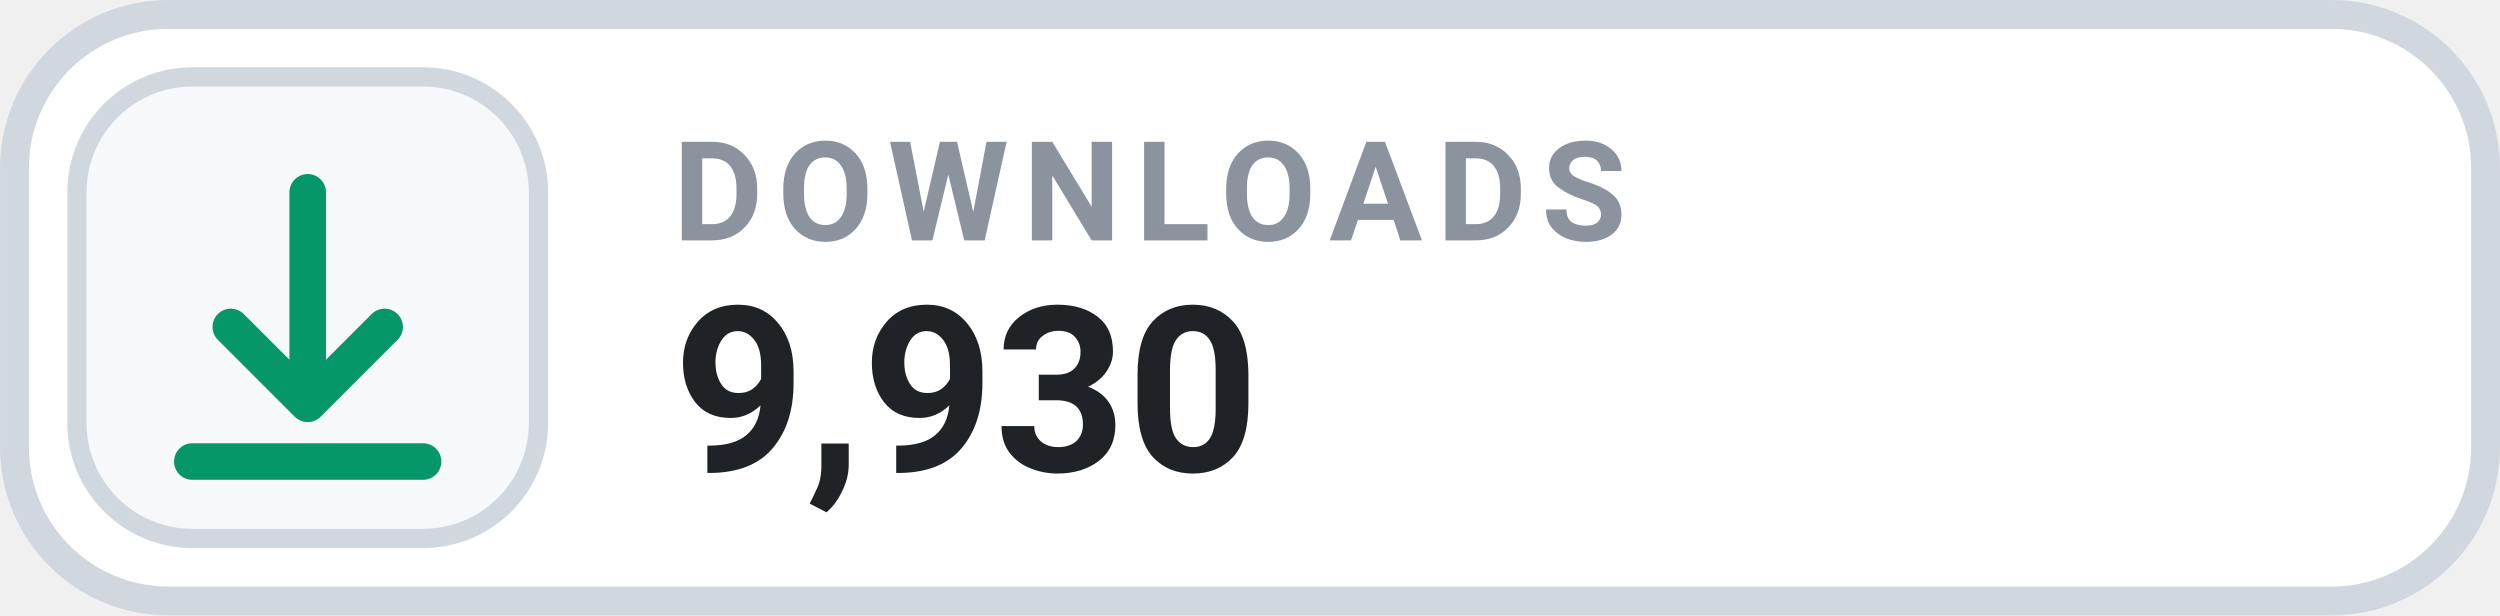
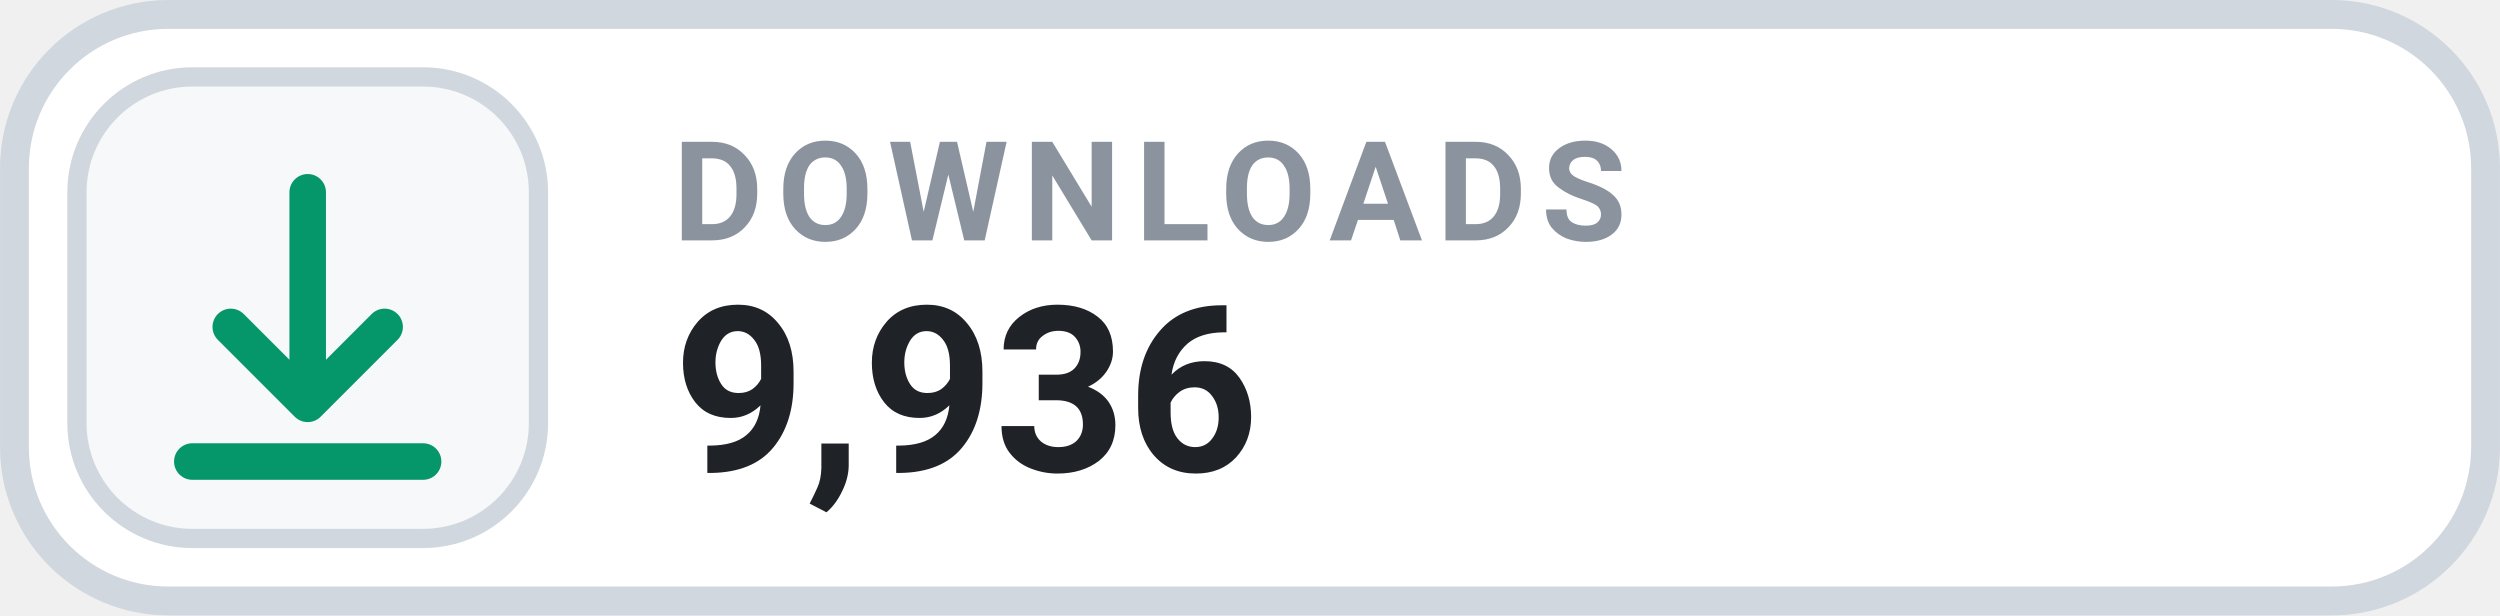
- <svg xmlns="http://www.w3.org/2000/svg" width="126" height="31.015" viewBox="0 0 130 32" role="img" aria-label="DOWNLOADS 9,930">
+ <svg xmlns="http://www.w3.org/2000/svg" width="126" height="31.015" viewBox="0 0 130 32" role="img" aria-label="DOWNLOADS 9,936">
  <rect x=".75" y=".75" width="128.5" height="30.5" rx="8" fill="#FFFFFF" stroke="#D0D7DE" stroke-width="1.5" />
  <rect x="4" y="4" width="24" height="24" rx="6" fill="#F6F8FA" stroke="#D0D7DE" stroke-width="1" />
  <g transform="translate(16 16)" style="color:#059669;">
    <path d="M0 -6 v11 m0 0 l4 -4 m-4 4 l-4 -4 M-6 8 h12" fill="none" stroke="currentColor" stroke-width="1.9" stroke-linecap="round" stroke-linejoin="round" />
  </g>
  <text x="35" y="12.5" fill="#8B949E" font-family="-apple-system,BlinkMacSystemFont,'Segoe UI',Roboto,Helvetica,Arial,sans-serif" font-size="7.2" font-weight="700" letter-spacing=".75">DOWNLOADS</text>
-   <text x="35" y="24.5" fill="#1F2328" font-family="-apple-system,BlinkMacSystemFont,'Segoe UI',Roboto,Helvetica,Arial,sans-serif" font-size="12" font-weight="700">9,930</text>
+   <text x="35" y="24.5" fill="#1F2328" font-family="-apple-system,BlinkMacSystemFont,'Segoe UI',Roboto,Helvetica,Arial,sans-serif" font-size="12" font-weight="700">9,936</text>
</svg>
